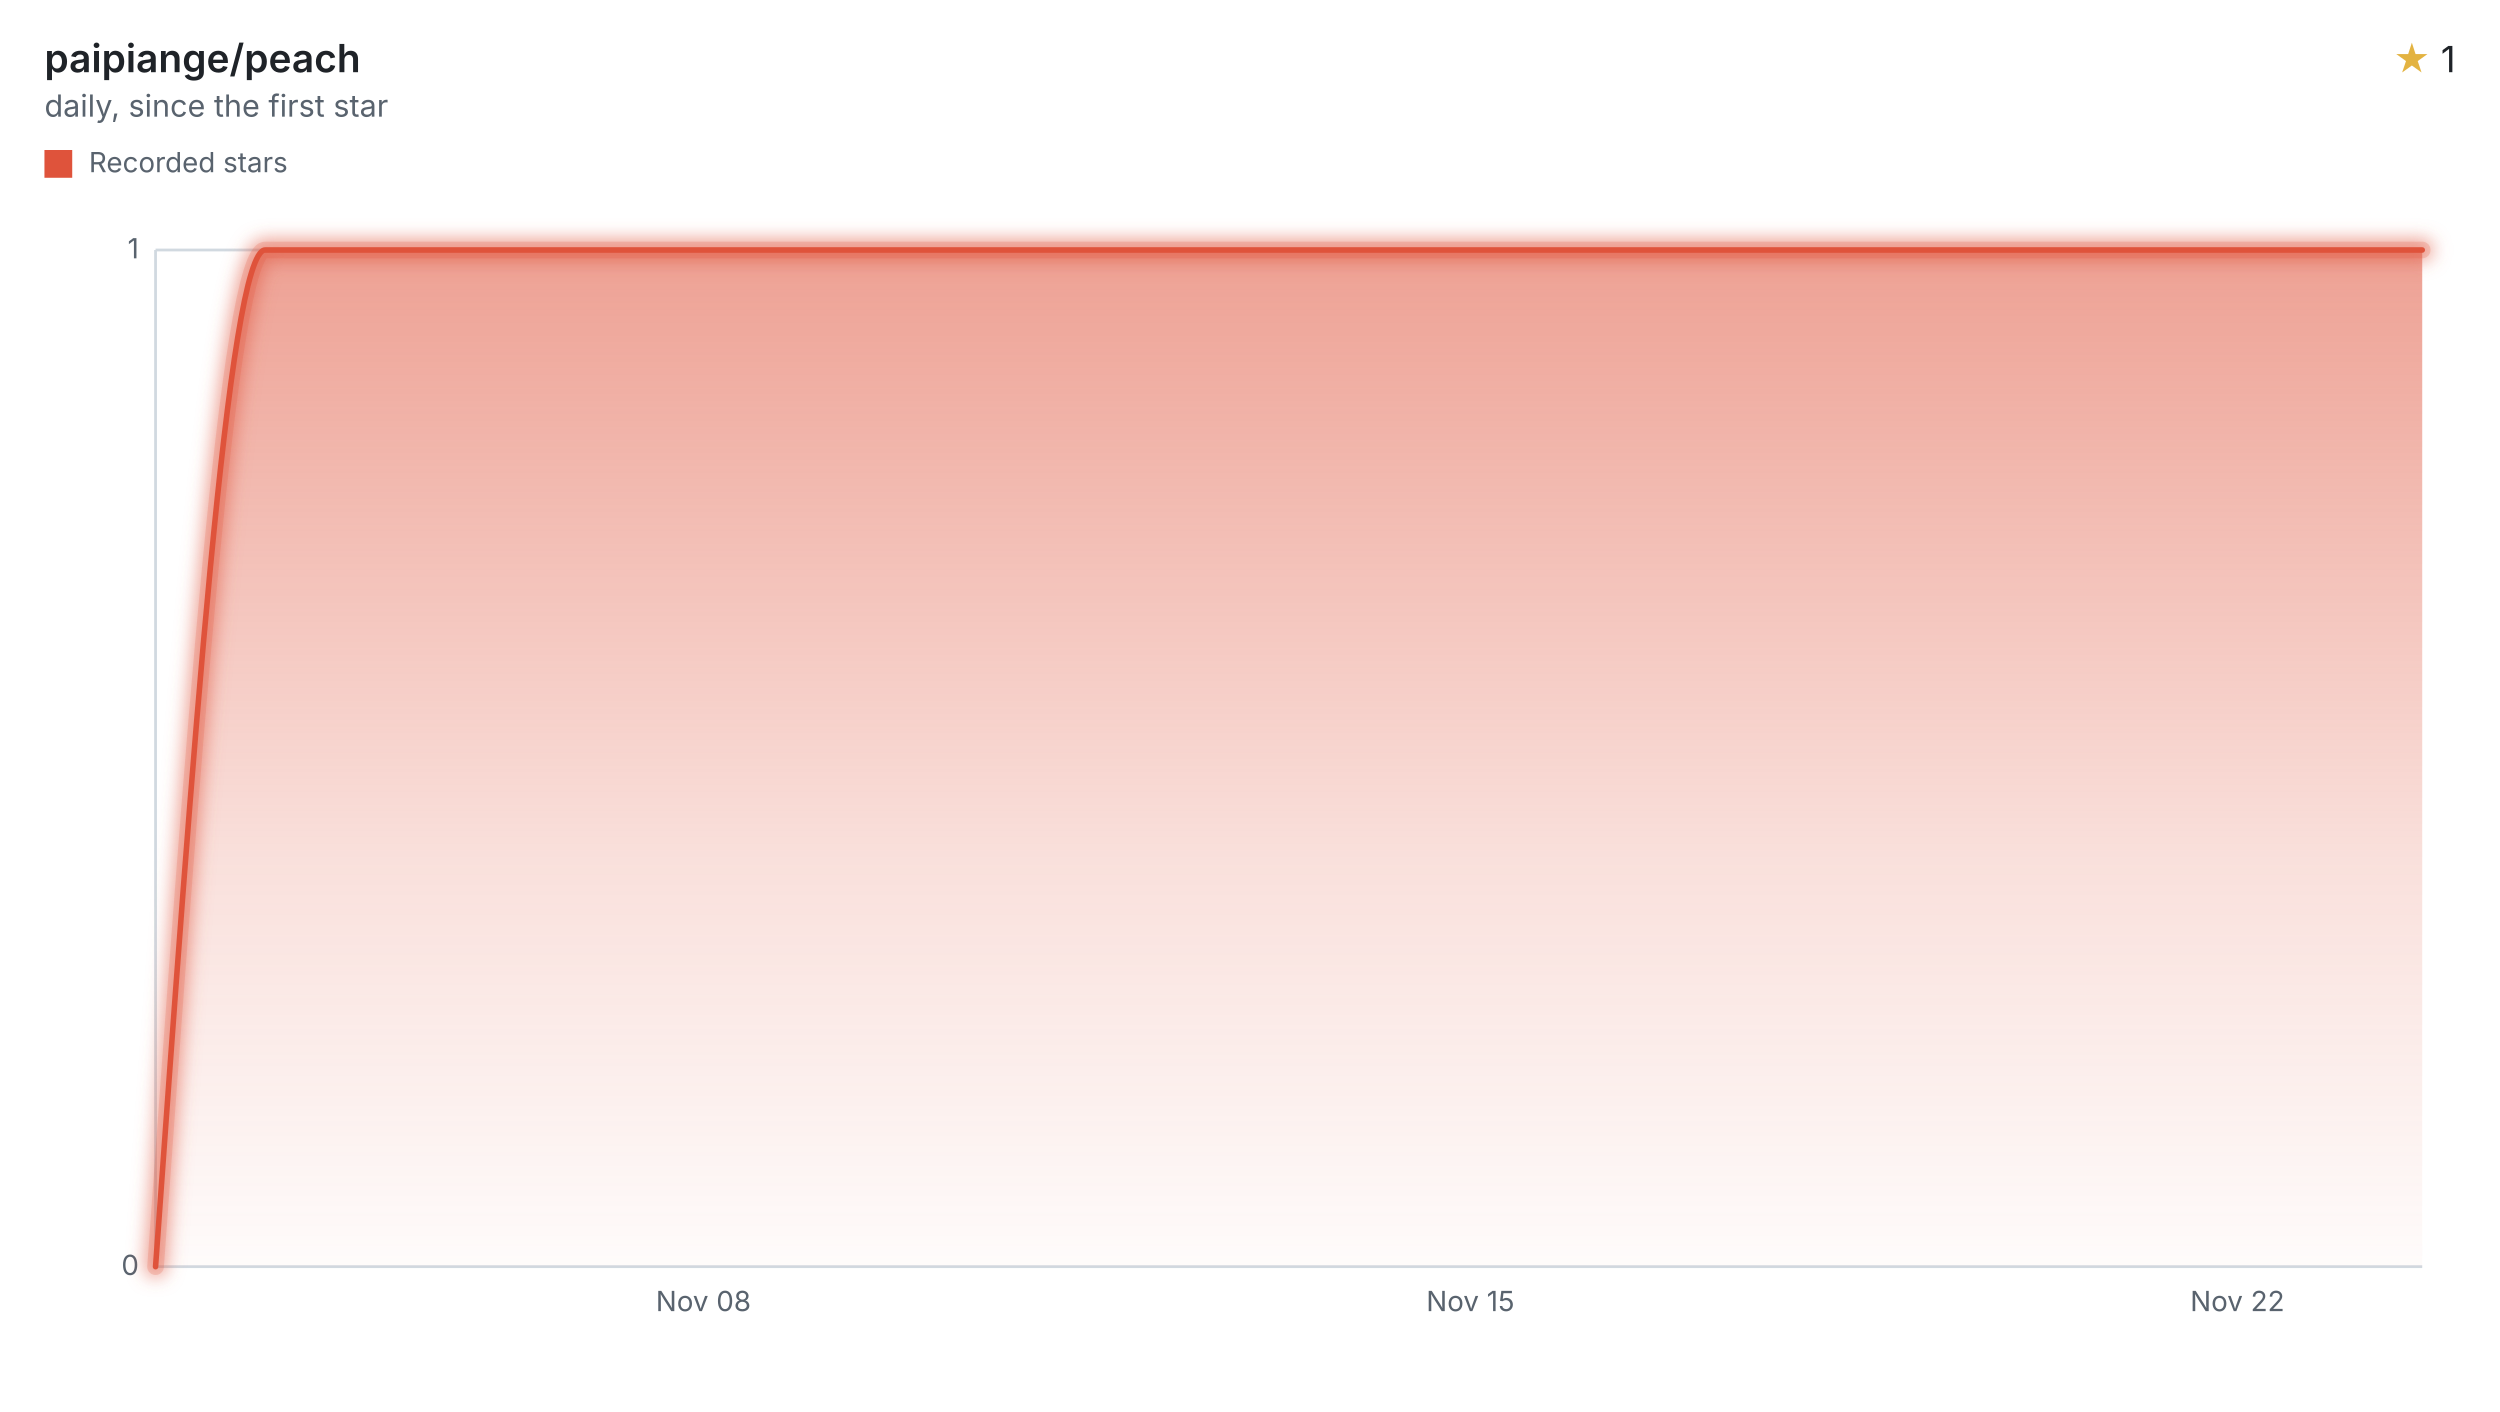
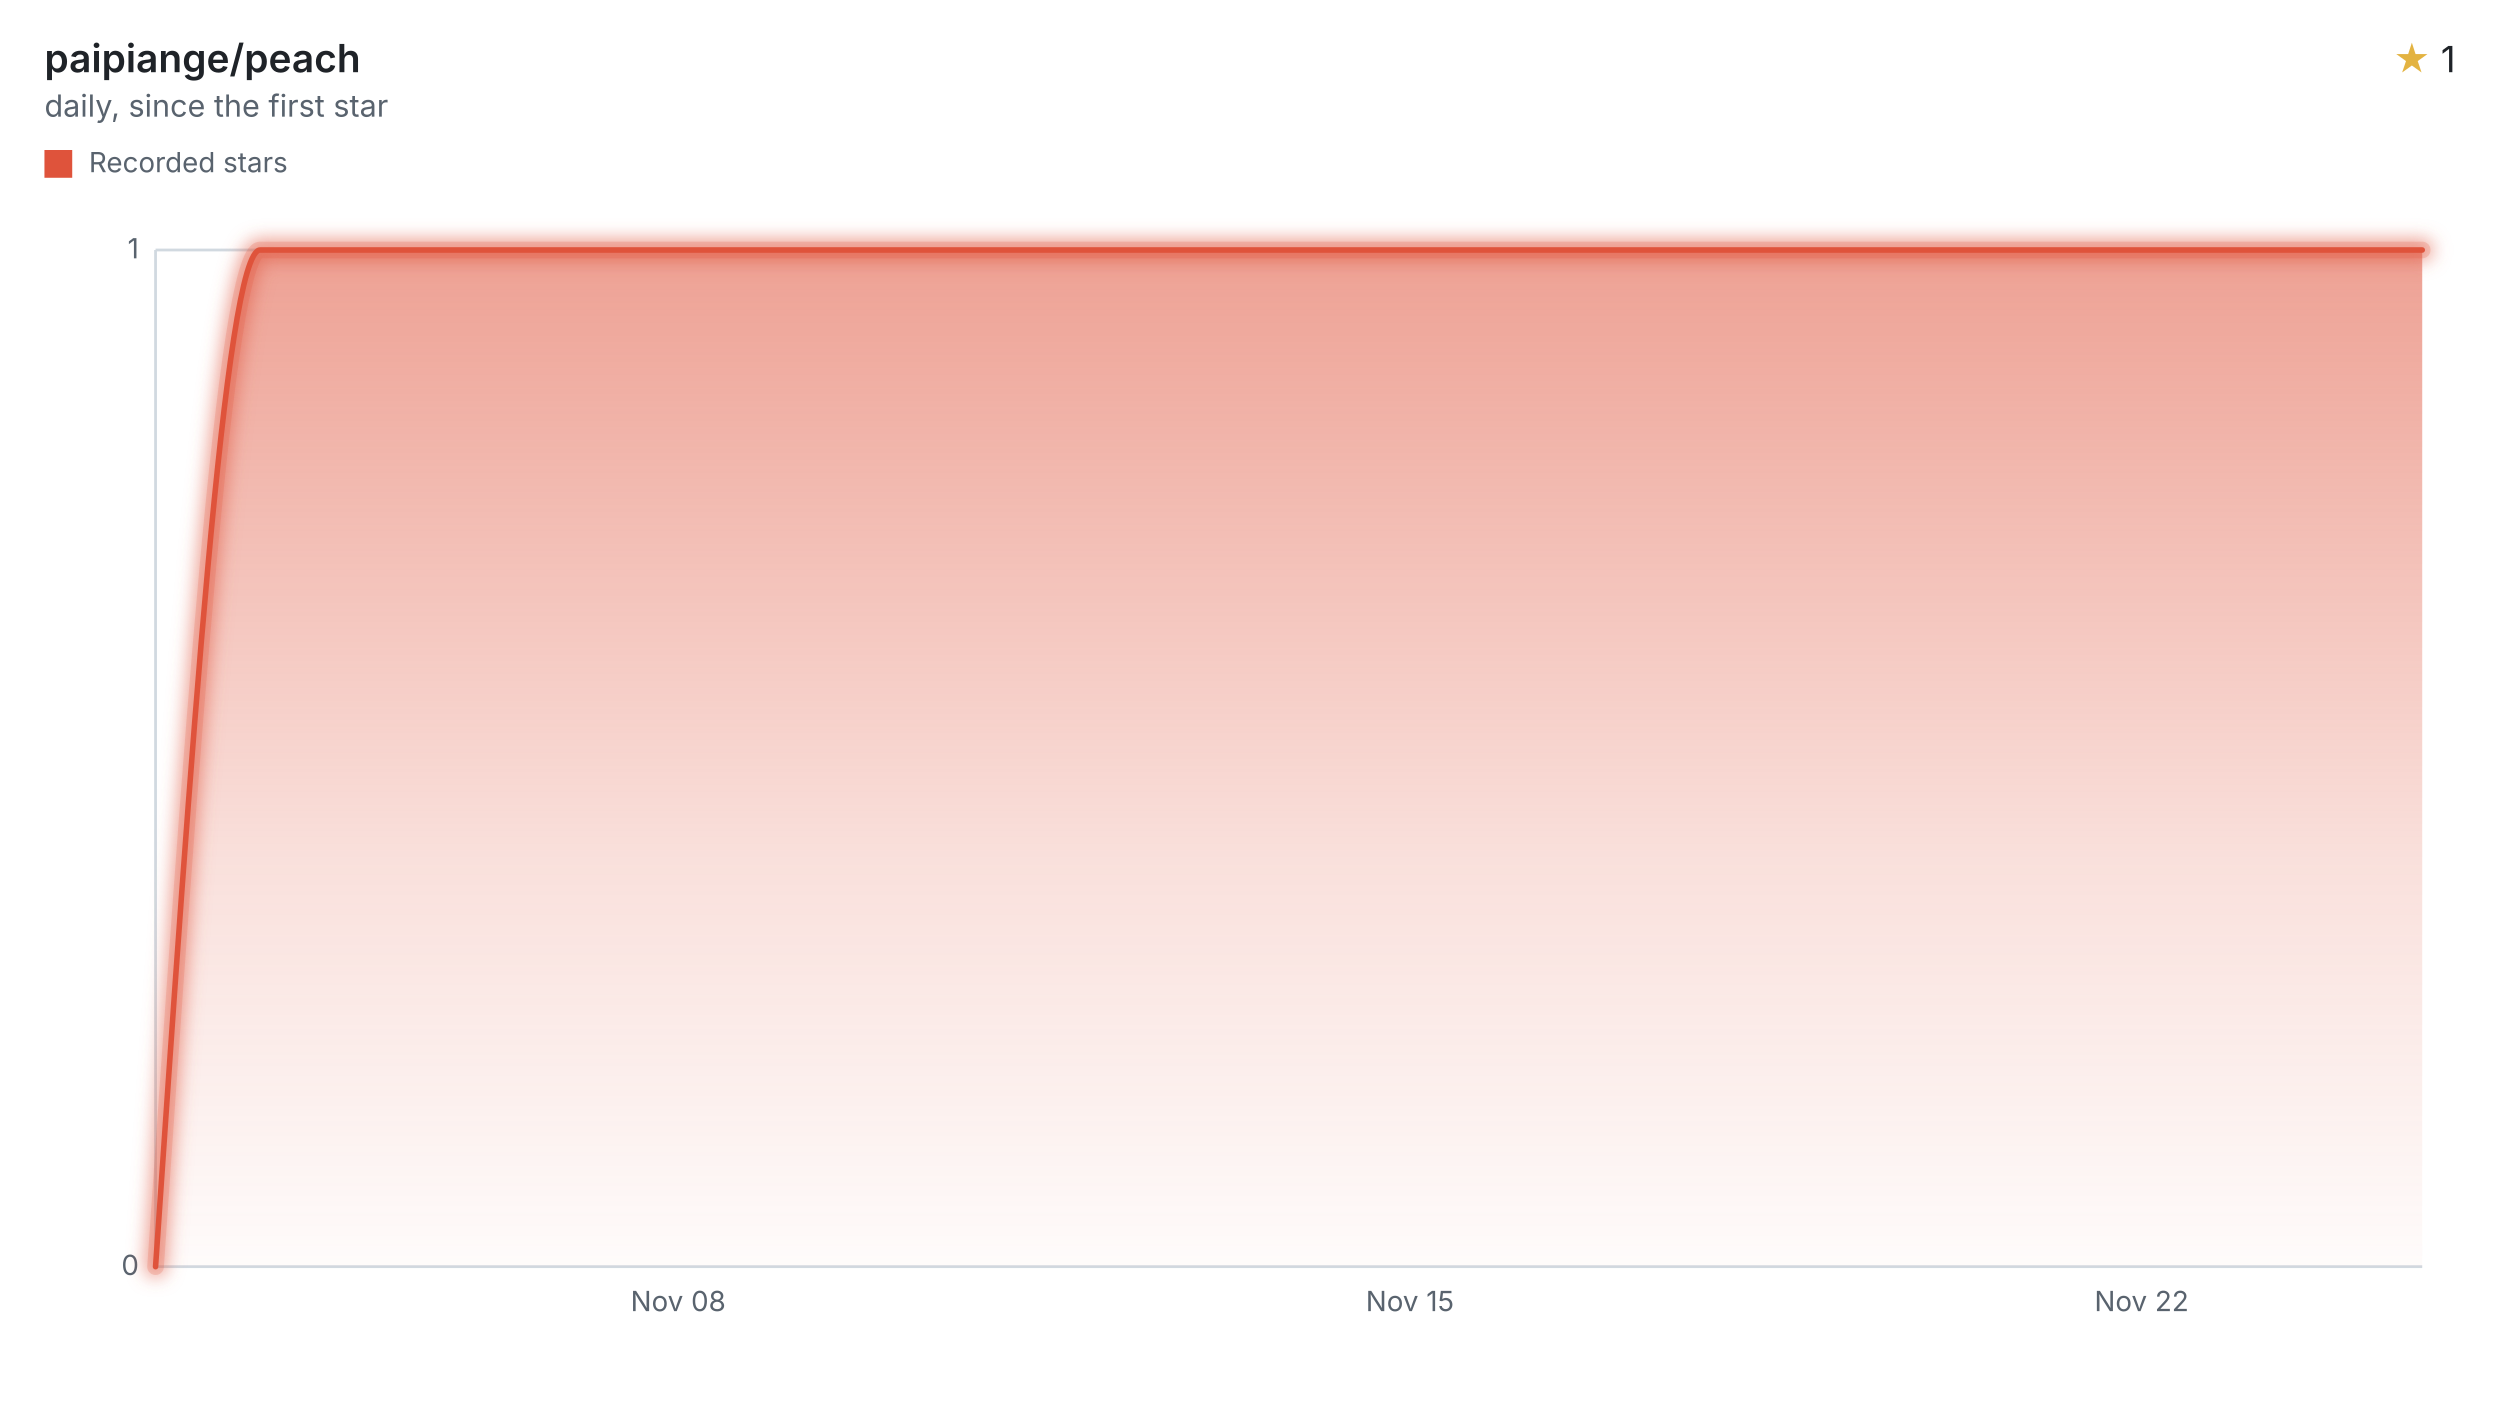
<svg xmlns="http://www.w3.org/2000/svg" width="900" height="508" viewBox="0 0 900 508" role="img" aria-labelledby="title desc">
  <style>svg{font-family:-apple-system,BlinkMacSystemFont,"Segoe UI",sans-serif;}.text{fill:#1f2328;}.muted{fill:#59636e;}.accent{fill:#e3b341;}.axis{stroke:#d1d9e0;}.ink{fill:none;stroke:#df533b;}.stop{stop-color:#df533b;}</style>
  <defs>
    <filter id="halo" filterUnits="userSpaceOnUse" x="44" y="78" width="840" height="390">
      <feGaussianBlur stdDeviation="3" />
    </filter>
    <linearGradient id="stream" x1="0" y1="0" x2="0" y2="1">
      <stop offset="0" class="stop" stop-opacity="0.55" />
      <stop offset="0.6" class="stop" stop-opacity="0.18" />
      <stop offset="1" class="stop" stop-opacity="0.02" />
    </linearGradient>
  </defs>
  <text x="16" y="26" class="text" font-size="14" font-weight="600">paipiange/peach</text>
  <text x="16" y="42" class="muted" font-size="11">daily, since the first star</text>
  <text x="884" y="26" class="text" font-size="13" text-anchor="end">
    <tspan class="accent">★</tspan> 1</text>
  <rect x="16" y="54" width="10" height="10" fill="#df533b" />
  <text x="32" y="62" class="muted" font-size="10">Recorded stars</text>
  <line x1="56" x2="872" y1="456.00" y2="456.00" class="axis" />
  <text x="50" y="459.00" class="muted" font-size="10" text-anchor="end">0</text>
  <line x1="56" x2="872" y1="90.00" y2="90.00" class="axis" />
  <text x="50" y="93.00" class="muted" font-size="10" text-anchor="end">1</text>
  <line x1="56" x2="56" y1="90" y2="456" class="axis" />
-   <text x="253.23" y="472" class="muted" font-size="10" text-anchor="middle">Nov 08</text>
-   <text x="529.34" y="472" class="muted" font-size="10" text-anchor="middle">Nov 15</text>
-   <text x="805.46" y="472" class="muted" font-size="10" text-anchor="middle">Nov 22</text>
-   <path d="M56.00,456.00C69.15,273.00,82.30,90.00,95.45,90.00C108.59,90.00,121.74,90.00,134.89,90.00C148.04,90.00,161.19,90.00,174.34,90.00C187.48,90.00,200.63,90.00,213.78,90.00C226.93,90.00,240.08,90.00,253.23,90.00C266.37,90.00,279.52,90.00,292.67,90.00C305.82,90.00,318.97,90.00,332.12,90.00C345.26,90.00,358.41,90.00,371.56,90.00C384.71,90.00,397.86,90.00,411.01,90.00C424.15,90.00,437.30,90.00,450.45,90.00C463.60,90.00,476.75,90.00,489.90,90.00C503.05,90.00,516.19,90.00,529.34,90.00C542.49,90.00,555.64,90.00,568.79,90.00C581.94,90.00,595.08,90.00,608.23,90.00C621.38,90.00,634.53,90.00,647.68,90.00C660.83,90.00,673.97,90.00,687.12,90.00C700.27,90.00,713.42,90.00,726.57,90.00C739.72,90.00,752.86,90.00,766.01,90.00C779.16,90.00,792.31,90.00,805.46,90.00C818.61,90.00,831.76,90.00,844.90,90.00C853.94,90.00,862.97,90.00,872.00,90.00L872.00,456L56.00,456Z" fill="url(#stream)" />
+   <text x="244.15" y="472" class="muted" font-size="10" text-anchor="middle">Nov 08</text>
+   <text x="507.57" y="472" class="muted" font-size="10" text-anchor="middle">Nov 15</text>
+   <text x="770.98" y="472" class="muted" font-size="10" text-anchor="middle">Nov 22</text>
+   <path d="M56.00,456.00C68.54,273.00,81.09,90.00,93.63,90.00C106.17,90.00,118.72,90.00,131.26,90.00C143.81,90.00,156.35,90.00,168.89,90.00C181.44,90.00,193.98,90.00,206.52,90.00C219.07,90.00,231.61,90.00,244.15,90.00C256.70,90.00,269.24,90.00,281.78,90.00C294.33,90.00,306.87,90.00,319.42,90.00C331.96,90.00,344.50,90.00,357.05,90.00C369.59,90.00,382.13,90.00,394.68,90.00C407.22,90.00,419.76,90.00,432.31,90.00C444.85,90.00,457.39,90.00,469.94,90.00C482.48,90.00,495.03,90.00,507.57,90.00C520.11,90.00,532.66,90.00,545.20,90.00C557.74,90.00,570.29,90.00,582.83,90.00C595.37,90.00,607.92,90.00,620.46,90.00C633.01,90.00,645.55,90.00,658.09,90.00C670.64,90.00,683.18,90.00,695.72,90.00C708.27,90.00,720.81,90.00,733.35,90.00C745.90,90.00,758.44,90.00,770.98,90.00C783.53,90.00,796.07,90.00,808.62,90.00C821.16,90.00,833.70,90.00,846.25,90.00C854.83,90.00,863.42,90.00,872.00,90.00L872.00,456L56.00,456Z" fill="url(#stream)" />
  <g filter="url(#halo)" opacity="0.55">
-     <path d="M56.00,456.00C69.15,273.00,82.30,90.00,95.45,90.00C108.59,90.00,121.74,90.00,134.89,90.00C148.04,90.00,161.19,90.00,174.34,90.00C187.48,90.00,200.63,90.00,213.78,90.00C226.93,90.00,240.08,90.00,253.23,90.00C266.37,90.00,279.52,90.00,292.67,90.00C305.82,90.00,318.97,90.00,332.12,90.00C345.26,90.00,358.41,90.00,371.56,90.00C384.71,90.00,397.86,90.00,411.01,90.00C424.15,90.00,437.30,90.00,450.45,90.00C463.60,90.00,476.75,90.00,489.90,90.00C503.05,90.00,516.19,90.00,529.34,90.00C542.49,90.00,555.64,90.00,568.79,90.00C581.94,90.00,595.08,90.00,608.23,90.00C621.38,90.00,634.53,90.00,647.68,90.00C660.83,90.00,673.97,90.00,687.12,90.00C700.27,90.00,713.42,90.00,726.57,90.00C739.72,90.00,752.86,90.00,766.01,90.00C779.16,90.00,792.31,90.00,805.46,90.00C818.61,90.00,831.76,90.00,844.90,90.00C853.94,90.00,862.97,90.00,872.00,90.00" class="ink" stroke-linecap="round" stroke-linejoin="round" stroke-width="8" />
+     <path d="M56.00,456.00C68.54,273.00,81.09,90.00,93.63,90.00C106.17,90.00,118.72,90.00,131.26,90.00C143.81,90.00,156.35,90.00,168.89,90.00C181.44,90.00,193.98,90.00,206.52,90.00C219.07,90.00,231.61,90.00,244.15,90.00C256.70,90.00,269.24,90.00,281.78,90.00C294.33,90.00,306.87,90.00,319.42,90.00C331.96,90.00,344.50,90.00,357.05,90.00C369.59,90.00,382.13,90.00,394.68,90.00C407.22,90.00,419.76,90.00,432.31,90.00C444.85,90.00,457.39,90.00,469.94,90.00C482.48,90.00,495.03,90.00,507.57,90.00C520.11,90.00,532.66,90.00,545.20,90.00C557.74,90.00,570.29,90.00,582.83,90.00C595.37,90.00,607.92,90.00,620.46,90.00C633.01,90.00,645.55,90.00,658.09,90.00C670.64,90.00,683.18,90.00,695.72,90.00C708.27,90.00,720.81,90.00,733.35,90.00C745.90,90.00,758.44,90.00,770.98,90.00C783.53,90.00,796.07,90.00,808.62,90.00C821.16,90.00,833.70,90.00,846.25,90.00C854.83,90.00,863.42,90.00,872.00,90.00" class="ink" stroke-linecap="round" stroke-linejoin="round" stroke-width="8" />
  </g>
  <g opacity="0.2">
-     <path d="M56.00,456.00C69.15,273.00,82.30,90.00,95.45,90.00C108.59,90.00,121.74,90.00,134.89,90.00C148.04,90.00,161.19,90.00,174.34,90.00C187.48,90.00,200.63,90.00,213.78,90.00C226.93,90.00,240.08,90.00,253.23,90.00C266.37,90.00,279.52,90.00,292.67,90.00C305.82,90.00,318.97,90.00,332.12,90.00C345.26,90.00,358.41,90.00,371.56,90.00C384.71,90.00,397.86,90.00,411.01,90.00C424.15,90.00,437.30,90.00,450.45,90.00C463.60,90.00,476.75,90.00,489.90,90.00C503.05,90.00,516.19,90.00,529.34,90.00C542.49,90.00,555.64,90.00,568.79,90.00C581.94,90.00,595.08,90.00,608.23,90.00C621.38,90.00,634.53,90.00,647.68,90.00C660.83,90.00,673.97,90.00,687.12,90.00C700.27,90.00,713.42,90.00,726.57,90.00C739.72,90.00,752.86,90.00,766.01,90.00C779.16,90.00,792.31,90.00,805.46,90.00C818.61,90.00,831.76,90.00,844.90,90.00C853.94,90.00,862.97,90.00,872.00,90.00" class="ink" stroke-linecap="round" stroke-linejoin="round" stroke-width="6" />
+     <path d="M56.00,456.00C68.54,273.00,81.09,90.00,93.63,90.00C106.17,90.00,118.72,90.00,131.26,90.00C143.81,90.00,156.35,90.00,168.89,90.00C181.44,90.00,193.98,90.00,206.52,90.00C219.07,90.00,231.61,90.00,244.15,90.00C256.70,90.00,269.24,90.00,281.78,90.00C294.33,90.00,306.87,90.00,319.42,90.00C331.96,90.00,344.50,90.00,357.05,90.00C369.59,90.00,382.13,90.00,394.68,90.00C407.22,90.00,419.76,90.00,432.31,90.00C444.85,90.00,457.39,90.00,469.94,90.00C482.48,90.00,495.03,90.00,507.57,90.00C520.11,90.00,532.66,90.00,545.20,90.00C557.74,90.00,570.29,90.00,582.83,90.00C595.37,90.00,607.92,90.00,620.46,90.00C633.01,90.00,645.55,90.00,658.09,90.00C670.64,90.00,683.18,90.00,695.72,90.00C708.27,90.00,720.81,90.00,733.35,90.00C745.90,90.00,758.44,90.00,770.98,90.00C783.53,90.00,796.07,90.00,808.62,90.00C821.16,90.00,833.70,90.00,846.25,90.00C854.83,90.00,863.42,90.00,872.00,90.00" class="ink" stroke-linecap="round" stroke-linejoin="round" stroke-width="6" />
  </g>
-   <path d="M56.00,456.00C69.15,273.00,82.30,90.00,95.45,90.00C108.59,90.00,121.74,90.00,134.89,90.00C148.04,90.00,161.19,90.00,174.34,90.00C187.48,90.00,200.63,90.00,213.78,90.00C226.93,90.00,240.08,90.00,253.23,90.00C266.37,90.00,279.52,90.00,292.67,90.00C305.82,90.00,318.97,90.00,332.12,90.00C345.26,90.00,358.41,90.00,371.56,90.00C384.71,90.00,397.86,90.00,411.01,90.00C424.15,90.00,437.30,90.00,450.45,90.00C463.60,90.00,476.75,90.00,489.90,90.00C503.05,90.00,516.19,90.00,529.34,90.00C542.49,90.00,555.64,90.00,568.79,90.00C581.94,90.00,595.08,90.00,608.23,90.00C621.38,90.00,634.53,90.00,647.68,90.00C660.83,90.00,673.97,90.00,687.12,90.00C700.27,90.00,713.42,90.00,726.57,90.00C739.72,90.00,752.86,90.00,766.01,90.00C779.16,90.00,792.31,90.00,805.46,90.00C818.61,90.00,831.76,90.00,844.90,90.00C853.94,90.00,862.97,90.00,872.00,90.00" class="ink" stroke-linecap="round" stroke-linejoin="round" stroke-width="2" />
+   <path d="M56.00,456.00C68.54,273.00,81.09,90.00,93.63,90.00C106.17,90.00,118.72,90.00,131.26,90.00C143.81,90.00,156.35,90.00,168.89,90.00C181.44,90.00,193.98,90.00,206.52,90.00C219.07,90.00,231.61,90.00,244.15,90.00C256.70,90.00,269.24,90.00,281.78,90.00C294.33,90.00,306.87,90.00,319.42,90.00C331.96,90.00,344.50,90.00,357.05,90.00C369.59,90.00,382.13,90.00,394.68,90.00C407.22,90.00,419.76,90.00,432.31,90.00C444.85,90.00,457.39,90.00,469.94,90.00C482.48,90.00,495.03,90.00,507.57,90.00C520.11,90.00,532.66,90.00,545.20,90.00C557.74,90.00,570.29,90.00,582.83,90.00C595.37,90.00,607.92,90.00,620.46,90.00C633.01,90.00,645.55,90.00,658.09,90.00C670.64,90.00,683.18,90.00,695.72,90.00C708.27,90.00,720.81,90.00,733.35,90.00C745.90,90.00,758.44,90.00,770.98,90.00C783.53,90.00,796.07,90.00,808.62,90.00C821.16,90.00,833.70,90.00,846.25,90.00C854.83,90.00,863.42,90.00,872.00,90.00" class="ink" stroke-linecap="round" stroke-linejoin="round" stroke-width="2" />
</svg>
